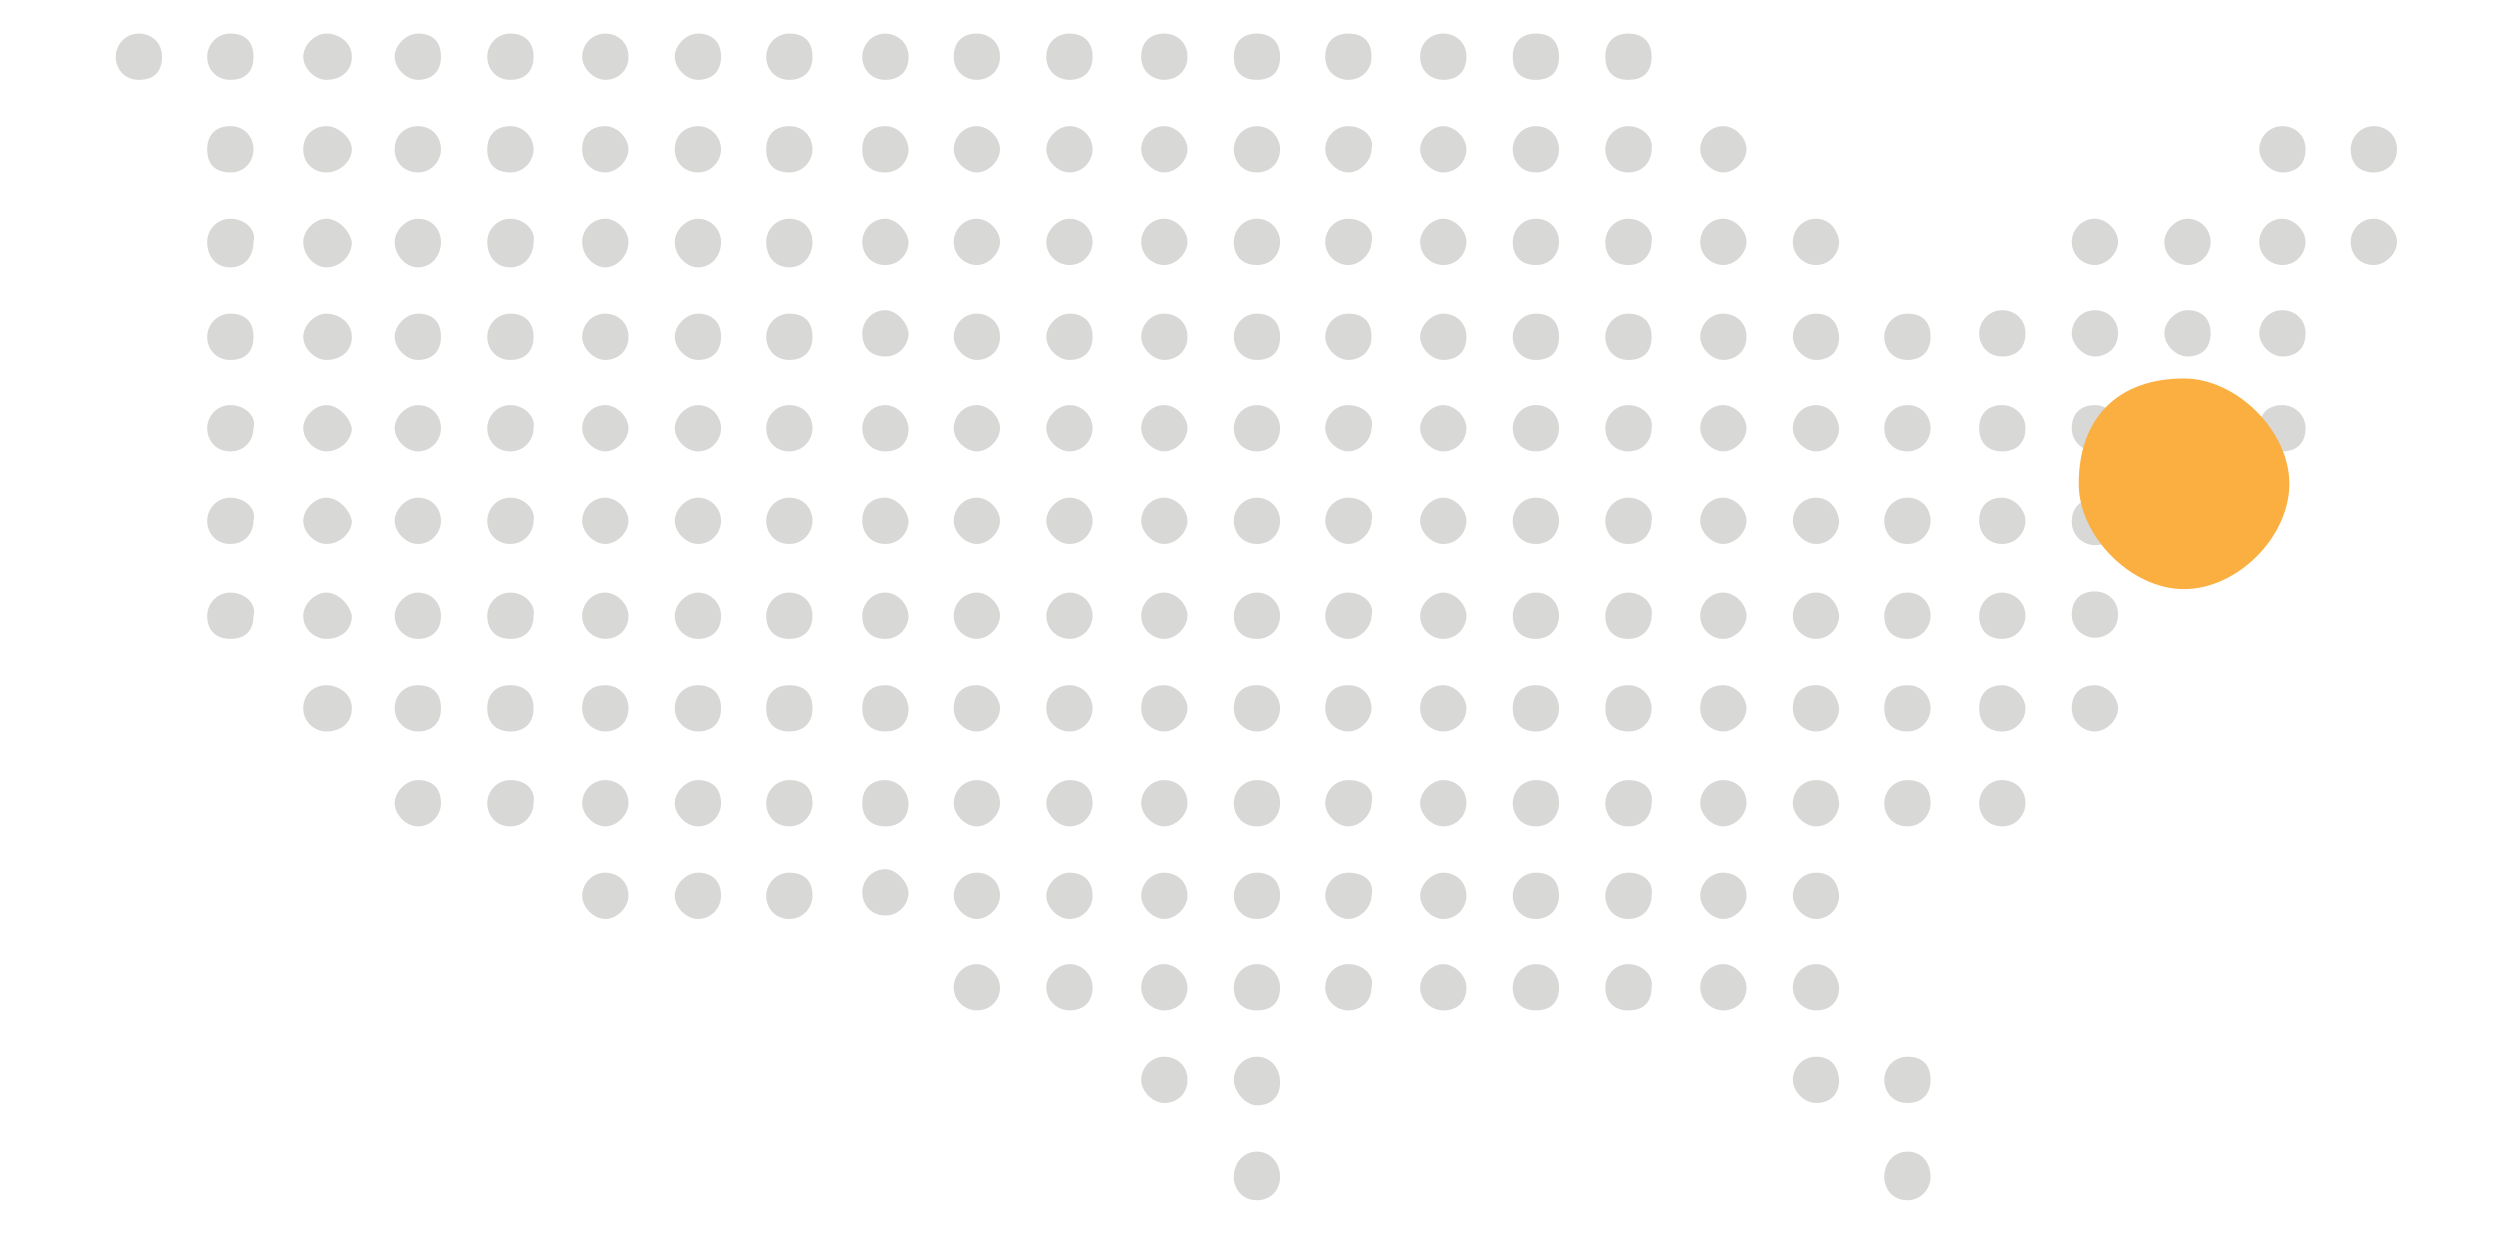
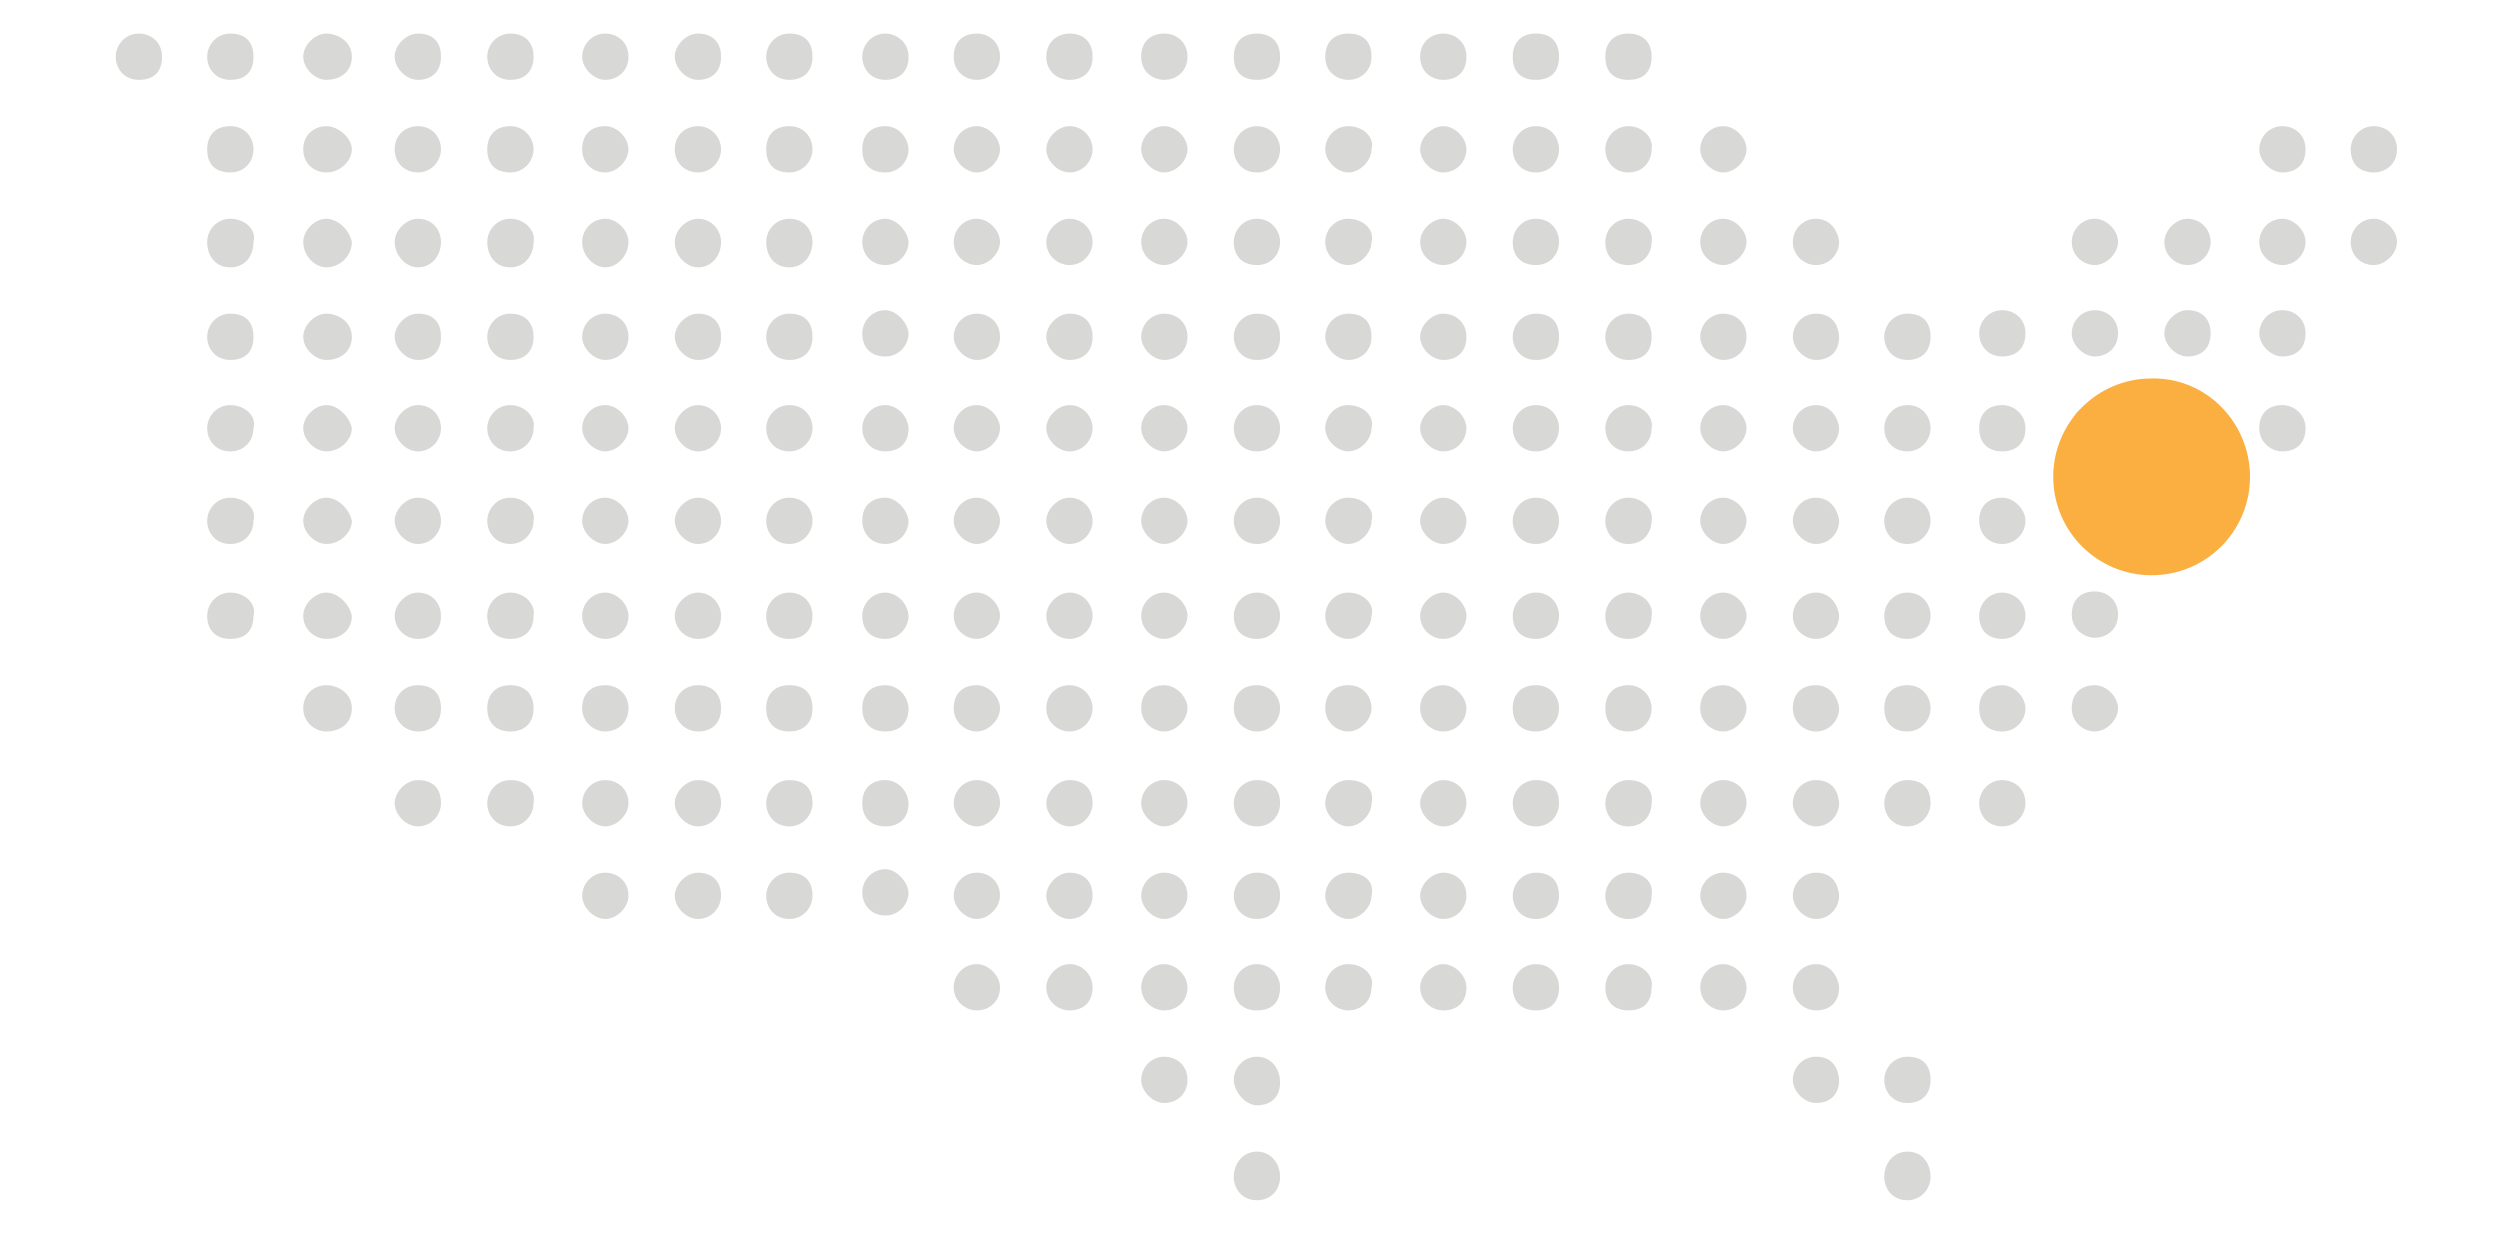
<svg xmlns="http://www.w3.org/2000/svg" version="1.1" id="Layer_1" x="0px" y="0px" viewBox="0 0 216 108" style="enable-background:new 0 0 216 108;" xml:space="preserve">
  <style type="text/css">
	.st0{fill:#D8D8D7;}
	.st1{fill:#FAAF40;}
</style>
  <path class="st0" d="M76.5,2.9c-1.2,0-2,1-2,2s0.7,2,2,2c1.2,0,2-0.7,2-2S77.4,2.9,76.5,2.9L76.5,2.9z" />
  <path class="st0" d="M12,2.9c-1.2,0-2,1-2,2s0.7,2,2,2s2-0.7,2-2S13,2.9,12,2.9L12,2.9z" />
  <path class="st0" d="M19.9,2.9c-1.2,0-2,1-2,2s0.7,2,2,2s2-0.7,2-2S21.2,2.9,19.9,2.9L19.9,2.9z" />
  <path class="st0" d="M28.2,2.9c-1,0-2,1-2,2s1,2,2,2c1.2,0,2.2-0.7,2.2-2S29.2,2.9,28.2,2.9L28.2,2.9z" />
  <path class="st0" d="M36.1,2.9c-1,0-2,1-2,2s1,2,2,2c1.2,0,2-0.7,2-2S37.4,2.9,36.1,2.9L36.1,2.9z" />
  <path class="st0" d="M44.1,2.9c-1.2,0-2,1-2,2s0.7,2,2,2c1.2,0,2-0.7,2-2S45.3,2.9,44.1,2.9L44.1,2.9z" />
  <path class="st0" d="M52.3,2.9c-1.2,0-2,1-2,2s1,2,2,2s2-0.7,2-2S53.3,2.9,52.3,2.9L52.3,2.9z" />
  <path class="st0" d="M60.3,2.9c-1,0-2,1-2,2s1,2,2,2c1.2,0,2-0.7,2-2S61.5,2.9,60.3,2.9L60.3,2.9z" />
  <path class="st0" d="M68.2,2.9c-1.2,0-2,1-2,2s0.7,2,2,2c1.2,0,2-0.7,2-2S69.5,2.9,68.2,2.9L68.2,2.9z" />
  <path class="st0" d="M84.4,2.9c-1.2,0-2,0.7-2,2s1,2,2,2s2-0.7,2-2S85.4,2.9,84.4,2.9L84.4,2.9z" />
  <path class="st0" d="M92.4,2.9c-1,0-2,0.7-2,2s1,2,2,2c1.2,0,2-0.7,2-2S93.6,2.9,92.4,2.9L92.4,2.9z" />
  <path class="st0" d="M100.6,2.9c-1.2,0-2,0.7-2,2s1,2,2,2s2-0.7,2-2S101.6,2.9,100.6,2.9L100.6,2.9z" />
  <path class="st0" d="M108.6,2.9c-1.2,0-2,0.7-2,2s0.7,2,2,2s2-0.7,2-2S109.8,2.9,108.6,2.9L108.6,2.9z" />
  <path class="st0" d="M116.5,2.9c-1.2,0-2,0.7-2,2s1,2,2,2s2-0.7,2-2S117.8,2.9,116.5,2.9L116.5,2.9z" />
  <path class="st0" d="M124.7,2.9c-1,0-2,0.7-2,2s1,2,2,2c1.2,0,2-0.7,2-2S125.7,2.9,124.7,2.9L124.7,2.9z" />
  <path class="st0" d="M132.7,2.9c-1.2,0-2,0.7-2,2s0.7,2,2,2s2-0.7,2-2S134,2.9,132.7,2.9L132.7,2.9z" />
  <path class="st0" d="M140.7,2.9c-1.2,0-2,0.7-2,2s0.7,2,2,2s2-0.7,2-2S141.9,2.9,140.7,2.9L140.7,2.9z" />
  <path class="st0" d="M205.1,10.9c-1.2,0-2,1-2,2c0,1.2,0.7,2,2,2c1,0,2-0.7,2-2S206.1,10.9,205.1,10.9L205.1,10.9z" />
  <path class="st0" d="M76.5,10.9c-1.2,0-2,0.7-2,2s0.7,2,2,2c1.2,0,2-1,2-2C78.4,11.6,77.4,10.9,76.5,10.9L76.5,10.9z" />
  <path class="st0" d="M197.2,10.9c-1.2,0-2,1-2,2s1,2,2,2c1.2,0,2-0.7,2-2S198.2,10.9,197.2,10.9L197.2,10.9z" />
  <path class="st0" d="M19.9,10.9c-1.2,0-2,0.7-2,2s0.7,2,2,2s2-1,2-2S21.2,10.9,19.9,10.9L19.9,10.9z" />
  <path class="st0" d="M28.2,10.9c-1,0-2,0.7-2,2s1,2,2,2c1.2,0,2.2-1,2.2-2S29.2,10.9,28.2,10.9L28.2,10.9z" />
  <path class="st0" d="M36.1,10.9c-1,0-2,0.7-2,2s1,2,2,2c1.2,0,2-1,2-2S37.4,10.9,36.1,10.9L36.1,10.9z" />
  <path class="st0" d="M44.1,10.9c-1.2,0-2,0.7-2,2s0.7,2,2,2c1.2,0,2-1,2-2S45.3,10.9,44.1,10.9L44.1,10.9z" />
  <path class="st0" d="M52.3,10.9c-1.2,0-2,0.7-2,2s1,2,2,2s2-1,2-2S53.3,10.9,52.3,10.9L52.3,10.9z" />
  <path class="st0" d="M60.3,10.9c-1,0-2,0.7-2,2s1,2,2,2c1.2,0,2-1,2-2S61.5,10.9,60.3,10.9L60.3,10.9z" />
  <path class="st0" d="M68.2,10.9c-1.2,0-2,0.7-2,2s0.7,2,2,2c1.2,0,2-1,2-2S69.5,10.9,68.2,10.9L68.2,10.9z" />
  <path class="st0" d="M84.4,10.9c-1.2,0-2,1-2,2s1,2,2,2s2-1,2-2S85.4,10.9,84.4,10.9L84.4,10.9z" />
  <path class="st0" d="M92.4,10.9c-1,0-2,1-2,2s1,2,2,2c1.2,0,2-1,2-2S93.6,10.9,92.4,10.9L92.4,10.9z" />
  <path class="st0" d="M100.6,10.9c-1.2,0-2,1-2,2s1,2,2,2s2-1,2-2S101.6,10.9,100.6,10.9L100.6,10.9z" />
  <path class="st0" d="M108.6,10.9c-1.2,0-2,1-2,2s0.7,2,2,2s2-1,2-2S109.8,10.9,108.6,10.9L108.6,10.9z" />
  <path class="st0" d="M116.5,10.9c-1.2,0-2,1-2,2s1,2,2,2s2-1,2-2C118.8,11.9,117.8,10.9,116.5,10.9L116.5,10.9z" />
  <path class="st0" d="M124.7,10.9c-1,0-2,1-2,2s1,2,2,2c1.2,0,2-1,2-2S125.7,10.9,124.7,10.9L124.7,10.9z" />
  <path class="st0" d="M132.7,10.9c-1.2,0-2,1-2,2s0.7,2,2,2s2-1,2-2S134,10.9,132.7,10.9L132.7,10.9z" />
  <path class="st0" d="M140.7,10.9c-1.2,0-2,1-2,2s0.7,2,2,2s2-1,2-2C142.9,11.9,141.9,10.9,140.7,10.9L140.7,10.9z" />
  <path class="st0" d="M148.9,10.9c-1.2,0-2,1-2,2s1,2,2,2s2-1,2-2S149.9,10.9,148.9,10.9L148.9,10.9z" />
  <path class="st0" d="M205.1,18.9c-1.2,0-2,1-2,2s0.7,2,2,2c1,0,2-1,2-2S206.1,18.9,205.1,18.9L205.1,18.9z" />
  <path class="st0" d="M76.5,18.9c-1.2,0-2,1-2,2s0.7,2,2,2c1.2,0,2-1,2-2C78.4,19.9,77.4,18.9,76.5,18.9L76.5,18.9z" />
  <path class="st0" d="M181,18.9c-1.2,0-2,1-2,2c0,1.2,1,2,2,2s2-1,2-2S182,18.9,181,18.9L181,18.9z" />
  <path class="st0" d="M189,18.9c-1,0-2,1-2,2c0,1.2,1,2,2,2c1.2,0,2-1,2-2S190.2,18.9,189,18.9L189,18.9z" />
  <path class="st0" d="M197.2,18.9c-1.2,0-2,1-2,2c0,1.2,1,2,2,2c1.2,0,2-1,2-2S198.2,18.9,197.2,18.9L197.2,18.9z" />
  <path class="st0" d="M19.9,18.9c-1.2,0-2,1-2,2c0,1.2,0.7,2.2,2,2.2s2-1,2-2.2C22.2,19.9,21.2,18.9,19.9,18.9L19.9,18.9z" />
  <path class="st0" d="M28.2,18.9c-1,0-2,1-2,2c0,1.2,1,2.2,2,2.2c1.2,0,2.2-1,2.2-2.2C30.2,19.9,29.2,18.9,28.2,18.9L28.2,18.9z" />
  <path class="st0" d="M36.1,18.9c-1,0-2,1-2,2c0,1.2,1,2.2,2,2.2c1.2,0,2-1,2-2.2C38.1,19.9,37.4,18.9,36.1,18.9L36.1,18.9z" />
  <path class="st0" d="M44.1,18.9c-1.2,0-2,1-2,2c0,1.2,0.7,2.2,2,2.2c1.2,0,2-1,2-2.2C46.3,19.9,45.3,18.9,44.1,18.9L44.1,18.9z" />
  <path class="st0" d="M52.3,18.9c-1.2,0-2,1-2,2c0,1.2,1,2.2,2,2.2s2-1,2-2.2C54.3,19.9,53.3,18.9,52.3,18.9L52.3,18.9z" />
  <path class="st0" d="M60.3,18.9c-1,0-2,1-2,2c0,1.2,1,2.2,2,2.2c1.2,0,2-1,2-2.2C62.3,19.9,61.5,18.9,60.3,18.9L60.3,18.9z" />
  <path class="st0" d="M68.2,18.9c-1.2,0-2,1-2,2c0,1.2,0.7,2.2,2,2.2c1.2,0,2-1,2-2.2C70.2,19.9,69.5,18.9,68.2,18.9L68.2,18.9z" />
  <path class="st0" d="M84.4,18.9c-1.2,0-2,1-2,2c0,1.2,1,2,2,2s2-1,2-2S85.4,18.9,84.4,18.9L84.4,18.9z" />
  <path class="st0" d="M92.4,18.9c-1,0-2,1-2,2c0,1.2,1,2,2,2c1.2,0,2-1,2-2S93.6,18.9,92.4,18.9L92.4,18.9z" />
  <path class="st0" d="M100.6,18.9c-1.2,0-2,1-2,2c0,1.2,1,2,2,2s2-1,2-2S101.6,18.9,100.6,18.9L100.6,18.9z" />
  <path class="st0" d="M108.6,18.9c-1.2,0-2,1-2,2c0,1.2,0.7,2,2,2s2-1,2-2S109.8,18.9,108.6,18.9L108.6,18.9z" />
  <path class="st0" d="M116.5,18.9c-1.2,0-2,1-2,2c0,1.2,1,2,2,2s2-1,2-2C118.8,19.9,117.8,18.9,116.5,18.9L116.5,18.9z" />
  <path class="st0" d="M124.7,18.9c-1,0-2,1-2,2c0,1.2,1,2,2,2c1.2,0,2-1,2-2S125.7,18.9,124.7,18.9L124.7,18.9z" />
  <path class="st0" d="M132.7,18.9c-1.2,0-2,1-2,2c0,1.2,0.7,2,2,2s2-1,2-2S134,18.9,132.7,18.9L132.7,18.9z" />
  <path class="st0" d="M140.7,18.9c-1.2,0-2,1-2,2c0,1.2,0.7,2,2,2s2-1,2-2C142.9,19.9,141.9,18.9,140.7,18.9L140.7,18.9z" />
  <path class="st0" d="M148.9,18.9c-1.2,0-2,1-2,2c0,1.2,1,2,2,2s2-1,2-2S149.9,18.9,148.9,18.9L148.9,18.9z" />
  <path class="st0" d="M156.9,18.9c-1.2,0-2,1-2,2c0,1.2,1,2,2,2c1.2,0,2-1,2-2C158.8,19.9,158.1,18.9,156.9,18.9L156.9,18.9z" />
  <path class="st0" d="M76.5,26.8c-1.2,0-2,1-2,2c0,1.2,0.7,2,2,2c1.2,0,2-1,2-2C78.4,27.8,77.4,26.8,76.5,26.8L76.5,26.8z" />
  <path class="st0" d="M173,26.8c-1.2,0-2,1-2,2s0.7,2,2,2c1.2,0,2-0.7,2-2S174,26.8,173,26.8L173,26.8z" />
  <path class="st0" d="M181,26.8c-1.2,0-2,1-2,2s1,2,2,2s2-0.7,2-2S182,26.8,181,26.8L181,26.8z" />
  <path class="st0" d="M189,26.8c-1,0-2,1-2,2s1,2,2,2c1.2,0,2-0.7,2-2S190.2,26.8,189,26.8L189,26.8z" />
  <path class="st0" d="M197.2,26.8c-1.2,0-2,1-2,2s1,2,2,2c1.2,0,2-0.7,2-2S198.2,26.8,197.2,26.8L197.2,26.8z" />
  <path class="st0" d="M19.9,27.1c-1.2,0-2,1-2,2s0.7,2,2,2s2-0.7,2-2C21.9,27.8,21.2,27.1,19.9,27.1L19.9,27.1z" />
  <path class="st0" d="M28.2,27.1c-1,0-2,1-2,2s1,2,2,2c1.2,0,2.2-0.7,2.2-2C30.4,27.8,29.2,27.1,28.2,27.1L28.2,27.1z" />
  <path class="st0" d="M36.1,27.1c-1,0-2,1-2,2s1,2,2,2c1.2,0,2-0.7,2-2C38.1,27.8,37.4,27.1,36.1,27.1L36.1,27.1z" />
  <path class="st0" d="M44.1,27.1c-1.2,0-2,1-2,2s0.7,2,2,2c1.2,0,2-0.7,2-2C46.1,27.8,45.3,27.1,44.1,27.1L44.1,27.1z" />
  <path class="st0" d="M52.3,27.1c-1.2,0-2,1-2,2s1,2,2,2s2-0.7,2-2C54.3,27.8,53.3,27.1,52.3,27.1L52.3,27.1z" />
  <path class="st0" d="M60.3,27.1c-1,0-2,1-2,2s1,2,2,2c1.2,0,2-0.7,2-2C62.3,27.8,61.5,27.1,60.3,27.1L60.3,27.1z" />
  <path class="st0" d="M68.2,27.1c-1.2,0-2,1-2,2s0.7,2,2,2c1.2,0,2-0.7,2-2C70.2,27.8,69.5,27.1,68.2,27.1L68.2,27.1z" />
  <path class="st0" d="M84.4,27.1c-1.2,0-2,1-2,2s1,2,2,2s2-0.7,2-2C86.4,27.8,85.4,27.1,84.4,27.1L84.4,27.1z" />
  <path class="st0" d="M92.4,27.1c-1,0-2,1-2,2s1,2,2,2c1.2,0,2-0.7,2-2C94.4,27.8,93.6,27.1,92.4,27.1L92.4,27.1z" />
  <path class="st0" d="M100.6,27.1c-1.2,0-2,1-2,2s1,2,2,2s2-0.7,2-2C102.6,27.8,101.6,27.1,100.6,27.1L100.6,27.1z" />
  <path class="st0" d="M108.6,27.1c-1.2,0-2,1-2,2s0.7,2,2,2s2-0.7,2-2C110.6,27.8,109.8,27.1,108.6,27.1L108.6,27.1z" />
  <path class="st0" d="M116.5,27.1c-1.2,0-2,1-2,2s1,2,2,2s2-0.7,2-2C118.5,27.8,117.8,27.1,116.5,27.1L116.5,27.1z" />
  <path class="st0" d="M124.7,27.1c-1,0-2,1-2,2s1,2,2,2c1.2,0,2-0.7,2-2C126.7,27.8,125.7,27.1,124.7,27.1L124.7,27.1z" />
  <path class="st0" d="M132.7,27.1c-1.2,0-2,1-2,2s0.7,2,2,2s2-0.7,2-2C134.7,27.8,134,27.1,132.7,27.1L132.7,27.1z" />
  <path class="st0" d="M140.7,27.1c-1.2,0-2,1-2,2s0.7,2,2,2s2-0.7,2-2C142.7,27.8,141.9,27.1,140.7,27.1L140.7,27.1z" />
  <path class="st0" d="M148.9,27.1c-1.2,0-2,1-2,2s1,2,2,2s2-0.7,2-2C150.9,27.8,149.9,27.1,148.9,27.1L148.9,27.1z" />
  <path class="st0" d="M156.9,27.1c-1.2,0-2,1-2,2s1,2,2,2c1.2,0,2-0.7,2-2C158.8,27.8,158.1,27.1,156.9,27.1L156.9,27.1z" />
  <path class="st0" d="M164.8,27.1c-1.2,0-2,1-2,2s0.7,2,2,2c1.2,0,2-0.7,2-2C166.8,27.8,166.1,27.1,164.8,27.1L164.8,27.1z" />
  <path class="st0" d="M76.5,35c-1.2,0-2,1-2,2s0.7,2,2,2c1.2,0,2-0.7,2-2C78.4,35.8,77.4,35,76.5,35L76.5,35z" />
  <path class="st0" d="M19.9,35c-1.2,0-2,1-2,2s0.7,2,2,2s2-1,2-2C22.2,36,21.2,35,19.9,35L19.9,35z" />
  <path class="st0" d="M28.2,35c-1,0-2,1-2,2s1,2,2,2c1.2,0,2.2-1,2.2-2C30.2,36,29.2,35,28.2,35L28.2,35z" />
  <path class="st0" d="M36.1,35c-1,0-2,1-2,2s1,2,2,2c1.2,0,2-1,2-2S37.4,35,36.1,35L36.1,35z" />
  <path class="st0" d="M44.1,35c-1.2,0-2,1-2,2s0.7,2,2,2c1.2,0,2-1,2-2C46.3,36,45.3,35,44.1,35L44.1,35z" />
  <path class="st0" d="M52.3,35c-1.2,0-2,1-2,2s1,2,2,2s2-1,2-2S53.3,35,52.3,35L52.3,35z" />
  <path class="st0" d="M60.3,35c-1,0-2,1-2,2s1,2,2,2c1.2,0,2-1,2-2S61.5,35,60.3,35L60.3,35z" />
  <path class="st0" d="M68.2,35c-1.2,0-2,1-2,2s0.7,2,2,2c1.2,0,2-1,2-2S69.5,35,68.2,35L68.2,35z" />
  <path class="st0" d="M84.4,35c-1.2,0-2,1-2,2s1,2,2,2s2-1,2-2S85.4,35,84.4,35L84.4,35z" />
  <path class="st0" d="M92.4,35c-1,0-2,1-2,2s1,2,2,2c1.2,0,2-1,2-2S93.6,35,92.4,35L92.4,35z" />
  <path class="st0" d="M100.6,35c-1.2,0-2,1-2,2s1,2,2,2s2-1,2-2S101.6,35,100.6,35L100.6,35z" />
  <path class="st0" d="M108.6,35c-1.2,0-2,1-2,2s0.7,2,2,2s2-1,2-2S109.8,35,108.6,35L108.6,35z" />
  <path class="st0" d="M116.5,35c-1.2,0-2,1-2,2s1,2,2,2s2-1,2-2C118.8,36,117.8,35,116.5,35L116.5,35z" />
  <path class="st0" d="M124.7,35c-1,0-2,1-2,2s1,2,2,2c1.2,0,2-1,2-2S125.7,35,124.7,35L124.7,35z" />
  <path class="st0" d="M132.7,35c-1.2,0-2,1-2,2s0.7,2,2,2s2-1,2-2S134,35,132.7,35L132.7,35z" />
  <path class="st0" d="M140.7,35c-1.2,0-2,1-2,2s0.7,2,2,2s2-1,2-2C142.9,36,141.9,35,140.7,35L140.7,35z" />
  <path class="st0" d="M148.9,35c-1.2,0-2,1-2,2s1,2,2,2s2-1,2-2S149.9,35,148.9,35L148.9,35z" />
  <path class="st0" d="M156.9,35c-1.2,0-2,1-2,2s1,2,2,2c1.2,0,2-1,2-2C158.8,36,158.1,35,156.9,35L156.9,35z" />
  <path class="st0" d="M164.8,35c-1.2,0-2,1-2,2s0.7,2,2,2c1.2,0,2-1,2-2S166.1,35,164.8,35L164.8,35z" />
  <path class="st0" d="M173,35c-1.2,0-2,0.7-2,2c0,1.2,0.7,2,2,2c1.2,0,2-0.7,2-2C175,35.8,174,35,173,35L173,35z" />
  <path class="st0" d="M181,35c-1.2,0-2,0.7-2,2c0,1.2,1,2,2,2s2-0.7,2-2C183,35.8,182,35,181,35L181,35z" />
  <path class="st0" d="M181,43.1c-1.2,0-2,0.7-2,2c0,1.2,1,2,2,2s2-0.7,2-2S182,43.1,181,43.1L181,43.1z" />
  <path class="st0" d="M189,43.1c-1.2,0-2,0.7-2,2c0,1.2,1,2,2,2s2-0.7,2-2S190,43.1,189,43.1L189,43.1z" />
  <path class="st0" d="M181,51.1c-1.2,0-2,0.7-2,2c0,1.2,1,2,2,2s2-0.7,2-2S182,51.1,181,51.1L181,51.1z" />
  <path class="st0" d="M189,35c-1,0-2,0.7-2,2c0,1.2,1,2,2,2c1.2,0,2-0.7,2-2C191,35.8,190.2,35,189,35L189,35z" />
  <path class="st0" d="M197.2,35c-1.2,0-2,0.7-2,2c0,1.2,1,2,2,2c1.2,0,2-0.7,2-2C199.2,35.8,198.2,35,197.2,35L197.2,35z" />
  <path class="st0" d="M76.5,43c-1.2,0-2,0.7-2,2c0,1,0.7,2,2,2c1.2,0,2-1,2-2C78.4,44,77.4,43,76.5,43L76.5,43z" />
  <path class="st0" d="M173,43c-1.2,0-2,0.7-2,2c0,1,0.7,2,2,2c1.2,0,2-1,2-2S174,43,173,43L173,43z" />
  <path class="st0" d="M19.9,43c-1.2,0-2,1-2,2s0.7,2,2,2s2-1,2-2C22.2,44,21.2,43,19.9,43L19.9,43z" />
  <path class="st0" d="M28.2,43c-1,0-2,1-2,2s1,2,2,2c1.2,0,2.2-1,2.2-2C30.2,44,29.2,43,28.2,43L28.2,43z" />
  <path class="st0" d="M36.1,43c-1,0-2,1-2,2s1,2,2,2c1.2,0,2-1,2-2S37.4,43,36.1,43L36.1,43z" />
  <path class="st0" d="M44.1,43c-1.2,0-2,1-2,2s0.7,2,2,2c1.2,0,2-1,2-2C46.3,44,45.3,43,44.1,43L44.1,43z" />
  <path class="st0" d="M52.3,43c-1.2,0-2,1-2,2s1,2,2,2s2-1,2-2S53.3,43,52.3,43L52.3,43z" />
  <path class="st0" d="M60.3,43c-1,0-2,1-2,2s1,2,2,2c1.2,0,2-1,2-2S61.5,43,60.3,43L60.3,43z" />
  <path class="st0" d="M68.2,43c-1.2,0-2,1-2,2s0.7,2,2,2c1.2,0,2-1,2-2S69.5,43,68.2,43L68.2,43z" />
  <path class="st0" d="M84.4,43c-1.2,0-2,1-2,2s1,2,2,2s2-1,2-2S85.4,43,84.4,43L84.4,43z" />
  <path class="st0" d="M92.4,43c-1,0-2,1-2,2s1,2,2,2c1.2,0,2-1,2-2S93.6,43,92.4,43L92.4,43z" />
  <path class="st0" d="M100.6,43c-1.2,0-2,1-2,2s1,2,2,2s2-1,2-2S101.6,43,100.6,43L100.6,43z" />
  <path class="st0" d="M108.6,43c-1.2,0-2,1-2,2s0.7,2,2,2s2-1,2-2S109.8,43,108.6,43L108.6,43z" />
  <path class="st0" d="M116.5,43c-1.2,0-2,1-2,2s1,2,2,2s2-1,2-2C118.8,44,117.8,43,116.5,43L116.5,43z" />
  <path class="st0" d="M124.7,43c-1,0-2,1-2,2s1,2,2,2c1.2,0,2-1,2-2S125.7,43,124.7,43L124.7,43z" />
  <path class="st0" d="M132.7,43c-1.2,0-2,1-2,2s0.7,2,2,2s2-1,2-2S134,43,132.7,43L132.7,43z" />
  <path class="st0" d="M140.7,43c-1.2,0-2,1-2,2s0.7,2,2,2s2-1,2-2C142.9,44,141.9,43,140.7,43L140.7,43z" />
  <path class="st0" d="M148.9,43c-1.2,0-2,1-2,2s1,2,2,2s2-1,2-2S149.9,43,148.9,43L148.9,43z" />
  <path class="st0" d="M156.9,43c-1.2,0-2,1-2,2s1,2,2,2c1.2,0,2-1,2-2C158.8,44,158.1,43,156.9,43L156.9,43z" />
  <path class="st0" d="M164.8,43c-1.2,0-2,1-2,2s0.7,2,2,2c1.2,0,2-1,2-2S166.1,43,164.8,43L164.8,43z" />
  <path class="st0" d="M76.5,51.2c-1.2,0-2,1-2,2c0,1.2,0.7,2,2,2c1.2,0,2-1,2-2C78.4,52,77.4,51.2,76.5,51.2L76.5,51.2z" />
  <path class="st0" d="M173,51.2c-1.2,0-2,1-2,2c0,1.2,0.7,2,2,2c1.2,0,2-1,2-2C175,52,174,51.2,173,51.2L173,51.2z" />
  <path class="st0" d="M19.9,51.2c-1.2,0-2,1-2,2c0,1.2,0.7,2,2,2s2-0.7,2-2C22.2,52.2,21.2,51.2,19.9,51.2L19.9,51.2z" />
  <path class="st0" d="M28.2,51.2c-1,0-2,1-2,2c0,1.2,1,2,2,2c1.2,0,2.2-0.7,2.2-2C30.2,52.2,29.2,51.2,28.2,51.2L28.2,51.2z" />
  <path class="st0" d="M36.1,51.2c-1,0-2,1-2,2c0,1.2,1,2,2,2c1.2,0,2-0.7,2-2C38.1,52.2,37.4,51.2,36.1,51.2L36.1,51.2z" />
  <path class="st0" d="M44.1,51.2c-1.2,0-2,1-2,2c0,1.2,0.7,2,2,2c1.2,0,2-0.7,2-2C46.3,52.2,45.3,51.2,44.1,51.2L44.1,51.2z" />
  <path class="st0" d="M52.3,51.2c-1.2,0-2,1-2,2c0,1.2,1,2,2,2s2-0.7,2-2C54.3,52.2,53.3,51.2,52.3,51.2L52.3,51.2z" />
  <path class="st0" d="M60.3,51.2c-1,0-2,1-2,2c0,1.2,1,2,2,2c1.2,0,2-0.7,2-2C62.3,52.2,61.5,51.2,60.3,51.2L60.3,51.2z" />
  <path class="st0" d="M68.2,51.2c-1.2,0-2,1-2,2c0,1.2,0.7,2,2,2c1.2,0,2-0.7,2-2C70.2,52.2,69.5,51.2,68.2,51.2L68.2,51.2z" />
  <path class="st0" d="M84.4,51.2c-1.2,0-2,1-2,2c0,1.2,1,2,2,2s2-1,2-2S85.4,51.2,84.4,51.2L84.4,51.2z" />
  <path class="st0" d="M92.4,51.2c-1,0-2,1-2,2c0,1.2,1,2,2,2c1.2,0,2-1,2-2S93.6,51.2,92.4,51.2L92.4,51.2z" />
  <path class="st0" d="M100.6,51.2c-1.2,0-2,1-2,2c0,1.2,1,2,2,2s2-1,2-2S101.6,51.2,100.6,51.2L100.6,51.2z" />
  <path class="st0" d="M108.6,51.2c-1.2,0-2,1-2,2c0,1.2,0.7,2,2,2s2-1,2-2S109.8,51.2,108.6,51.2L108.6,51.2z" />
  <path class="st0" d="M116.5,51.2c-1.2,0-2,1-2,2c0,1.2,1,2,2,2s2-1,2-2C118.8,52.2,117.8,51.2,116.5,51.2L116.5,51.2z" />
  <path class="st0" d="M124.7,51.2c-1,0-2,1-2,2c0,1.2,1,2,2,2c1.2,0,2-1,2-2S125.7,51.2,124.7,51.2L124.7,51.2z" />
  <path class="st0" d="M132.7,51.2c-1.2,0-2,1-2,2c0,1.2,0.7,2,2,2s2-1,2-2S134,51.2,132.7,51.2L132.7,51.2z" />
  <path class="st0" d="M140.7,51.2c-1.2,0-2,1-2,2c0,1.2,0.7,2,2,2s2-1,2-2C142.9,52.2,141.9,51.2,140.7,51.2L140.7,51.2z" />
  <path class="st0" d="M148.9,51.2c-1.2,0-2,1-2,2c0,1.2,1,2,2,2s2-1,2-2S149.9,51.2,148.9,51.2L148.9,51.2z" />
  <path class="st0" d="M156.9,51.2c-1.2,0-2,1-2,2c0,1.2,1,2,2,2c1.2,0,2-1,2-2C158.8,52.2,158.1,51.2,156.9,51.2L156.9,51.2z" />
  <path class="st0" d="M164.8,51.2c-1.2,0-2,1-2,2c0,1.2,0.7,2,2,2c1.2,0,2-1,2-2S166.1,51.2,164.8,51.2L164.8,51.2z" />
  <path class="st0" d="M76.5,59.2c-1.2,0-2,0.7-2,2c0,1.2,0.7,2,2,2c1.2,0,2-0.7,2-2C78.4,59.9,77.4,59.2,76.5,59.2L76.5,59.2z" />
  <path class="st0" d="M173,59.2c-1.2,0-2,0.7-2,2c0,1.2,0.7,2,2,2c1.2,0,2-1,2-2S174,59.2,173,59.2L173,59.2z" />
  <path class="st0" d="M181,59.2c-1.2,0-2,0.7-2,2c0,1.2,1,2,2,2s2-1,2-2S182,59.2,181,59.2L181,59.2z" />
  <path class="st0" d="M28.2,59.2c-1,0-2,0.7-2,2c0,1.2,1,2,2,2c1.2,0,2.2-0.7,2.2-2C30.4,59.9,29.2,59.2,28.2,59.2L28.2,59.2z" />
  <path class="st0" d="M36.1,59.2c-1,0-2,0.7-2,2c0,1.2,1,2,2,2c1.2,0,2-0.7,2-2S37.4,59.2,36.1,59.2L36.1,59.2z" />
  <path class="st0" d="M44.1,59.2c-1.2,0-2,0.7-2,2c0,1.2,0.7,2,2,2c1.2,0,2-0.7,2-2S45.3,59.2,44.1,59.2L44.1,59.2z" />
  <path class="st0" d="M52.3,59.2c-1.2,0-2,0.7-2,2c0,1.2,1,2,2,2s2-0.7,2-2S53.3,59.2,52.3,59.2L52.3,59.2z" />
  <path class="st0" d="M60.3,59.2c-1,0-2,0.7-2,2c0,1.2,1,2,2,2c1.2,0,2-0.7,2-2S61.5,59.2,60.3,59.2L60.3,59.2z" />
  <path class="st0" d="M68.2,59.2c-1.2,0-2,0.7-2,2c0,1.2,0.7,2,2,2c1.2,0,2-0.7,2-2S69.5,59.2,68.2,59.2L68.2,59.2z" />
  <path class="st0" d="M84.4,59.2c-1.2,0-2,0.7-2,2c0,1.2,1,2,2,2s2-1,2-2S85.4,59.2,84.4,59.2L84.4,59.2z" />
  <path class="st0" d="M92.4,59.2c-1,0-2,0.7-2,2c0,1.2,1,2,2,2c1.2,0,2-1,2-2S93.6,59.2,92.4,59.2L92.4,59.2z" />
  <path class="st0" d="M100.6,59.2c-1.2,0-2,0.7-2,2c0,1.2,1,2,2,2s2-1,2-2S101.6,59.2,100.6,59.2L100.6,59.2z" />
  <path class="st0" d="M108.6,59.2c-1.2,0-2,0.7-2,2c0,1.2,1,2,2,2c1.2,0,2-1,2-2S109.8,59.2,108.6,59.2L108.6,59.2z" />
  <path class="st0" d="M116.5,59.2c-1.2,0-2,0.7-2,2c0,1.2,1,2,2,2s2-1,2-2S117.8,59.2,116.5,59.2L116.5,59.2z" />
  <path class="st0" d="M124.7,59.2c-1,0-2,0.7-2,2c0,1.2,1,2,2,2c1.2,0,2-1,2-2S125.7,59.2,124.7,59.2L124.7,59.2z" />
  <path class="st0" d="M132.7,59.2c-1.2,0-2,0.7-2,2c0,1.2,0.7,2,2,2s2-1,2-2S134,59.2,132.7,59.2L132.7,59.2z" />
  <path class="st0" d="M140.7,59.2c-1.2,0-2,0.7-2,2c0,1.2,0.7,2,2,2s2-1,2-2S141.9,59.2,140.7,59.2L140.7,59.2z" />
  <path class="st0" d="M148.9,59.2c-1.2,0-2,0.7-2,2c0,1.2,1,2,2,2s2-1,2-2S149.9,59.2,148.9,59.2L148.9,59.2z" />
  <path class="st0" d="M156.9,59.2c-1.2,0-2,0.7-2,2c0,1.2,1,2,2,2c1.2,0,2-1,2-2C158.8,60.2,158.1,59.2,156.9,59.2L156.9,59.2z" />
  <path class="st0" d="M164.8,59.2c-1.2,0-2,0.7-2,2c0,1.2,0.7,2,2,2c1.2,0,2-1,2-2S166.1,59.2,164.8,59.2L164.8,59.2z" />
  <path class="st0" d="M76.5,67.4c-1.2,0-2,0.7-2,2c0,1.2,0.7,2,2,2c1.2,0,2-0.7,2-2C78.4,68.1,77.4,67.4,76.5,67.4L76.5,67.4z" />
  <path class="st0" d="M173,67.4c-1.2,0-2,1-2,2s0.7,2,2,2c1.2,0,2-1,2-2C175,68.1,174,67.4,173,67.4L173,67.4z" />
  <path class="st0" d="M36.1,67.4c-1,0-2,1-2,2s1,2,2,2c1.2,0,2-1,2-2C38.1,68.1,37.4,67.4,36.1,67.4L36.1,67.4z" />
  <path class="st0" d="M44.1,67.4c-1.2,0-2,1-2,2s0.7,2,2,2c1.2,0,2-1,2-2C46.3,68.1,45.3,67.4,44.1,67.4L44.1,67.4z" />
  <path class="st0" d="M52.3,67.4c-1.2,0-2,1-2,2s1,2,2,2s2-1,2-2C54.3,68.1,53.3,67.4,52.3,67.4L52.3,67.4z" />
  <path class="st0" d="M60.3,67.4c-1,0-2,1-2,2s1,2,2,2c1.2,0,2-1,2-2C62.3,68.1,61.5,67.4,60.3,67.4L60.3,67.4z" />
  <path class="st0" d="M68.2,67.4c-1.2,0-2,1-2,2s0.7,2,2,2c1.2,0,2-1,2-2C70.2,68.1,69.5,67.4,68.2,67.4L68.2,67.4z" />
  <path class="st0" d="M84.4,67.4c-1.2,0-2,1-2,2s1,2,2,2s2-1,2-2C86.4,68.1,85.4,67.4,84.4,67.4L84.4,67.4z" />
  <path class="st0" d="M92.4,67.4c-1,0-2,1-2,2s1,2,2,2c1.2,0,2-1,2-2C94.4,68.1,93.6,67.4,92.4,67.4L92.4,67.4z" />
  <path class="st0" d="M100.6,67.4c-1.2,0-2,1-2,2s1,2,2,2s2-1,2-2C102.6,68.1,101.6,67.4,100.6,67.4L100.6,67.4z" />
  <path class="st0" d="M108.6,67.4c-1.2,0-2,1-2,2s0.7,2,2,2s2-1,2-2C110.6,68.1,109.8,67.4,108.6,67.4L108.6,67.4z" />
  <path class="st0" d="M116.5,67.4c-1.2,0-2,1-2,2s1,2,2,2s2-1,2-2C118.8,68.1,117.8,67.4,116.5,67.4L116.5,67.4z" />
  <path class="st0" d="M124.7,67.4c-1,0-2,1-2,2s1,2,2,2c1.2,0,2-1,2-2C126.7,68.1,125.7,67.4,124.7,67.4L124.7,67.4z" />
  <path class="st0" d="M132.7,67.4c-1.2,0-2,1-2,2s0.7,2,2,2s2-1,2-2C134.7,68.1,134,67.4,132.7,67.4L132.7,67.4z" />
  <path class="st0" d="M140.7,67.4c-1.2,0-2,1-2,2s0.7,2,2,2s2-1,2-2C142.9,68.1,141.9,67.4,140.7,67.4L140.7,67.4z" />
  <path class="st0" d="M148.9,67.4c-1.2,0-2,1-2,2s1,2,2,2s2-1,2-2C150.9,68.1,149.9,67.4,148.9,67.4L148.9,67.4z" />
  <path class="st0" d="M156.9,67.4c-1.2,0-2,1-2,2s1,2,2,2c1.2,0,2-1,2-2C158.8,68.1,158.1,67.4,156.9,67.4L156.9,67.4z" />
  <path class="st0" d="M164.8,67.4c-1.2,0-2,1-2,2s0.7,2,2,2c1.2,0,2-1,2-2C166.8,68.1,166.1,67.4,164.8,67.4L164.8,67.4z" />
  <path class="st0" d="M76.5,75.1c-1.2,0-2,1-2,2s0.7,2,2,2c1.2,0,2-1,2-2C78.4,76.1,77.4,75.1,76.5,75.1L76.5,75.1z" />
  <path class="st0" d="M52.3,75.4c-1.2,0-2,1-2,2s1,2,2,2s2-1,2-2C54.3,76.1,53.3,75.4,52.3,75.4L52.3,75.4z" />
  <path class="st0" d="M60.3,75.4c-1,0-2,1-2,2s1,2,2,2c1.2,0,2-1,2-2C62.3,76.1,61.5,75.4,60.3,75.4L60.3,75.4z" />
  <path class="st0" d="M68.2,75.4c-1.2,0-2,1-2,2s0.7,2,2,2c1.2,0,2-1,2-2C70.2,76.1,69.5,75.4,68.2,75.4L68.2,75.4z" />
  <path class="st0" d="M84.4,75.4c-1.2,0-2,1-2,2s1,2,2,2s2-1,2-2C86.4,76.1,85.4,75.4,84.4,75.4L84.4,75.4z" />
  <path class="st0" d="M92.4,75.4c-1,0-2,1-2,2s1,2,2,2c1.2,0,2-1,2-2C94.4,76.1,93.6,75.4,92.4,75.4L92.4,75.4z" />
  <path class="st0" d="M100.6,75.4c-1.2,0-2,1-2,2s1,2,2,2s2-1,2-2C102.6,76.1,101.6,75.4,100.6,75.4L100.6,75.4z" />
  <path class="st0" d="M108.6,75.4c-1.2,0-2,1-2,2s0.7,2,2,2s2-1,2-2C110.6,76.1,109.8,75.4,108.6,75.4L108.6,75.4z" />
  <path class="st0" d="M116.5,75.4c-1.2,0-2,1-2,2s1,2,2,2s2-1,2-2C118.8,76.1,117.8,75.4,116.5,75.4L116.5,75.4z" />
  <path class="st0" d="M124.7,75.4c-1,0-2,1-2,2s1,2,2,2c1.2,0,2-1,2-2C126.7,76.1,125.7,75.4,124.7,75.4L124.7,75.4z" />
  <path class="st0" d="M132.7,75.4c-1.2,0-2,1-2,2s0.7,2,2,2s2-1,2-2C134.7,76.1,134,75.4,132.7,75.4L132.7,75.4z" />
  <path class="st0" d="M140.7,75.4c-1.2,0-2,1-2,2s0.7,2,2,2s2-1,2-2C142.9,76.1,141.9,75.4,140.7,75.4L140.7,75.4z" />
  <path class="st0" d="M148.9,75.4c-1.2,0-2,1-2,2s1,2,2,2s2-1,2-2C150.9,76.1,149.9,75.4,148.9,75.4L148.9,75.4z" />
  <path class="st0" d="M156.9,75.4c-1.2,0-2,1-2,2s1,2,2,2c1.2,0,2-1,2-2C158.8,76.1,158.1,75.4,156.9,75.4L156.9,75.4z" />
  <path class="st0" d="M84.4,83.3c-1.2,0-2,1-2,2c0,1.2,1,2,2,2s2-0.7,2-2C86.4,84.3,85.4,83.3,84.4,83.3L84.4,83.3z" />
  <path class="st0" d="M92.4,83.3c-1,0-2,1-2,2c0,1.2,1,2,2,2c1.2,0,2-0.7,2-2C94.4,84.3,93.6,83.3,92.4,83.3L92.4,83.3z" />
  <path class="st0" d="M100.6,83.3c-1.2,0-2,1-2,2c0,1.2,1,2,2,2s2-0.7,2-2C102.6,84.3,101.6,83.3,100.6,83.3L100.6,83.3z" />
  <path class="st0" d="M108.6,83.3c-1.2,0-2,1-2,2c0,1.2,0.7,2,2,2s2-0.7,2-2C110.6,84.3,109.8,83.3,108.6,83.3L108.6,83.3z" />
  <path class="st0" d="M116.5,83.3c-1.2,0-2,1-2,2c0,1.2,1,2,2,2s2-0.7,2-2C118.8,84.3,117.8,83.3,116.5,83.3L116.5,83.3z" />
  <path class="st0" d="M124.7,83.3c-1,0-2,1-2,2c0,1.2,1,2,2,2c1.2,0,2-0.7,2-2C126.7,84.3,125.7,83.3,124.7,83.3L124.7,83.3z" />
  <path class="st0" d="M132.7,83.3c-1.2,0-2,1-2,2c0,1.2,0.7,2,2,2s2-0.7,2-2C134.7,84.3,134,83.3,132.7,83.3L132.7,83.3z" />
  <path class="st0" d="M140.7,83.3c-1.2,0-2,1-2,2c0,1.2,0.7,2,2,2s2-0.7,2-2C142.9,84.3,141.9,83.3,140.7,83.3L140.7,83.3z" />
  <path class="st0" d="M148.9,83.3c-1.2,0-2,1-2,2c0,1.2,1,2,2,2s2-0.7,2-2C150.9,84.3,149.9,83.3,148.9,83.3L148.9,83.3z" />
  <path class="st0" d="M156.9,83.3c-1.2,0-2,1-2,2c0,1.2,1,2,2,2c1.2,0,2-0.7,2-2C158.8,84.3,158.1,83.3,156.9,83.3L156.9,83.3z" />
  <path class="st0" d="M100.6,91.3c-1.2,0-2,1-2,2s1,2,2,2s2-0.7,2-2S101.6,91.3,100.6,91.3L100.6,91.3z" />
  <path class="st0" d="M108.6,91.3c-1.2,0-2,1-2,2s1,2.2,2,2.2c1.2,0,2-0.7,2-2C110.6,92.3,109.8,91.3,108.6,91.3L108.6,91.3z" />
  <path class="st0" d="M156.9,91.3c-1.2,0-2,1-2,2s1,2,2,2c1.2,0,2-0.7,2-2C158.8,92,158.1,91.3,156.9,91.3L156.9,91.3z" />
  <path class="st0" d="M164.8,91.3c-1.2,0-2,1-2,2s0.7,2,2,2c1.2,0,2-0.7,2-2S166.1,91.3,164.8,91.3L164.8,91.3z" />
  <path class="st0" d="M108.6,99.5c-1.2,0-2,1-2,2.2c0,1,0.7,2,2,2s2-1,2-2C110.6,100.5,109.8,99.5,108.6,99.5L108.6,99.5z" />
  <path class="st0" d="M164.8,99.5c-1.2,0-2,1-2,2.2c0,1,0.7,2,2,2c1.2,0,2-1,2-2C166.8,100.5,166.1,99.5,164.8,99.5L164.8,99.5z" />
-   <path class="st1" d="M188.7,32.7c-5.7,0-9.1,3.4-9.1,9.1c0,4.5,4.5,9.1,9.1,9.1s9.1-4.5,9.1-9.1S193.2,32.7,188.7,32.7L188.7,32.7z" />
+   <path class="st1" d="M194.4,41.2c0,4.7-3.8,8.5-8.5,8.5c-4.7,0-8.5-3.8-8.5-8.5c0-4.7,3.8-8.5,8.5-8.5  C190.6,32.6,194.4,36.5,194.4,41.2" />
</svg>
